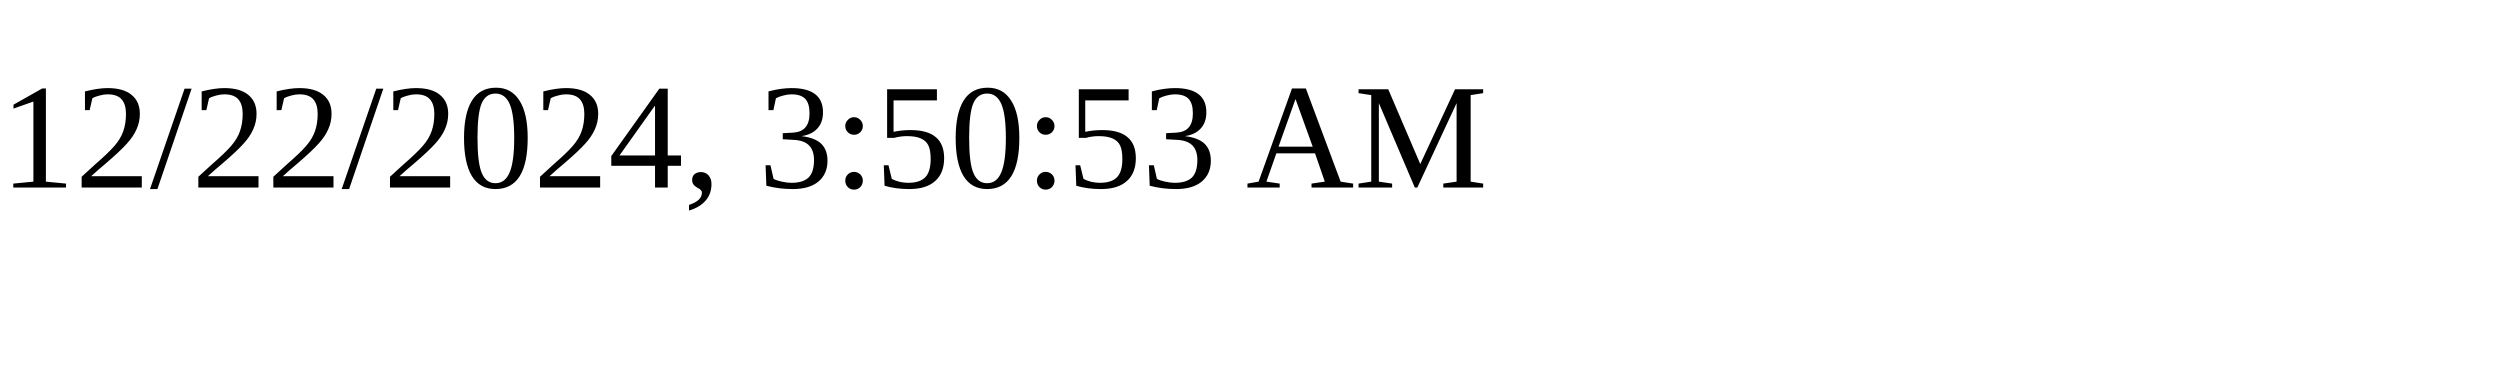
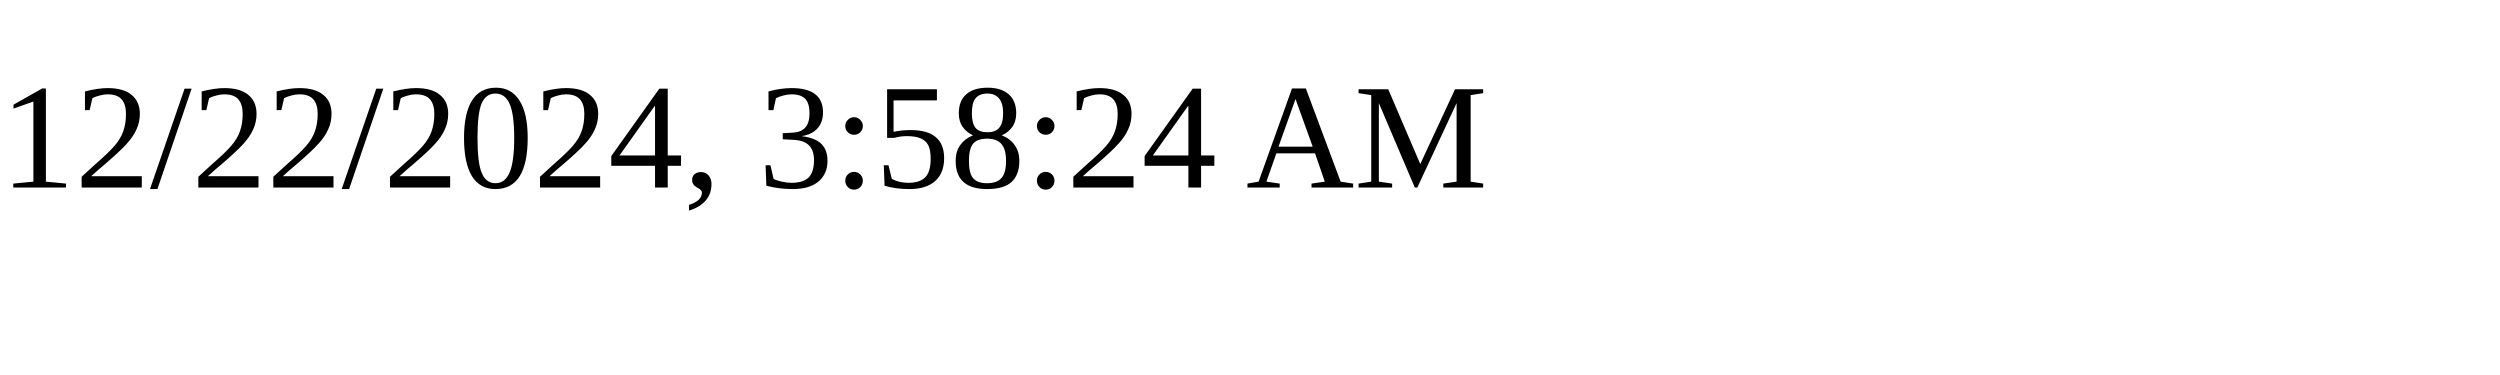
<svg xmlns="http://www.w3.org/2000/svg" height="30" width="200">
-   <text x="0" y="15">12/22/2024, 3:50:53 AM</text>
+   <text x="0" y="15">12/22/2024, 3:58:24 AM</text>
</svg>
